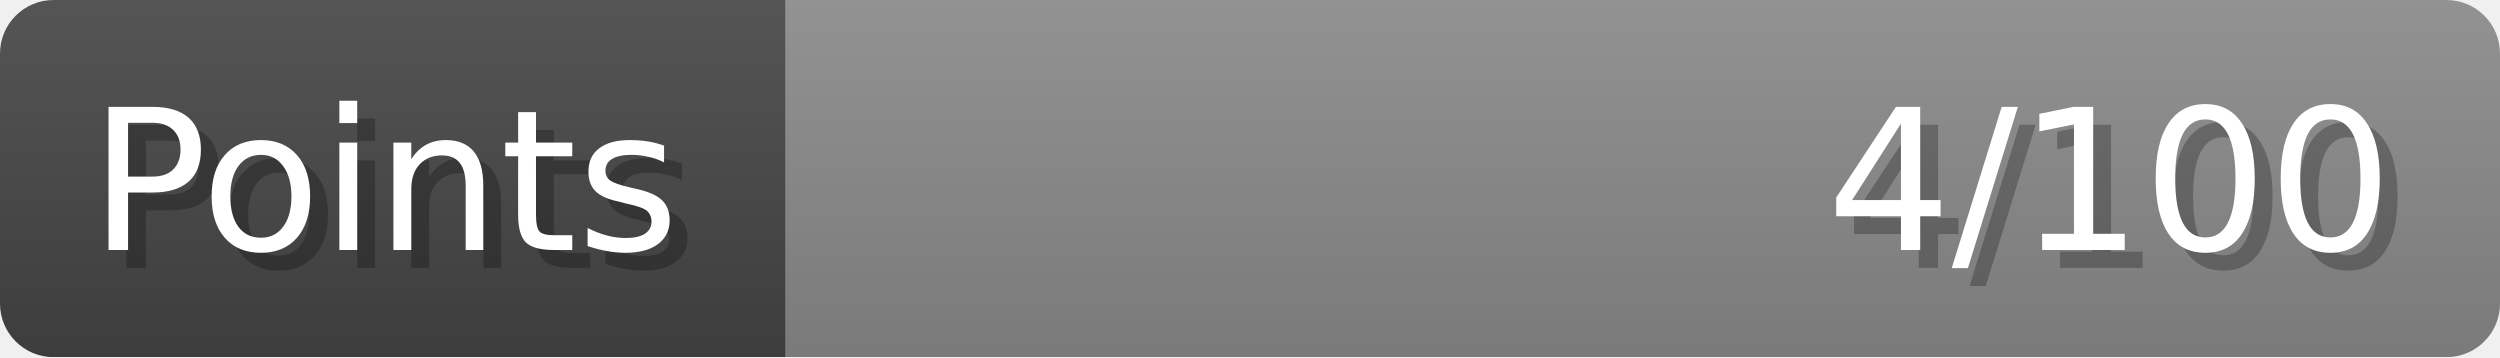
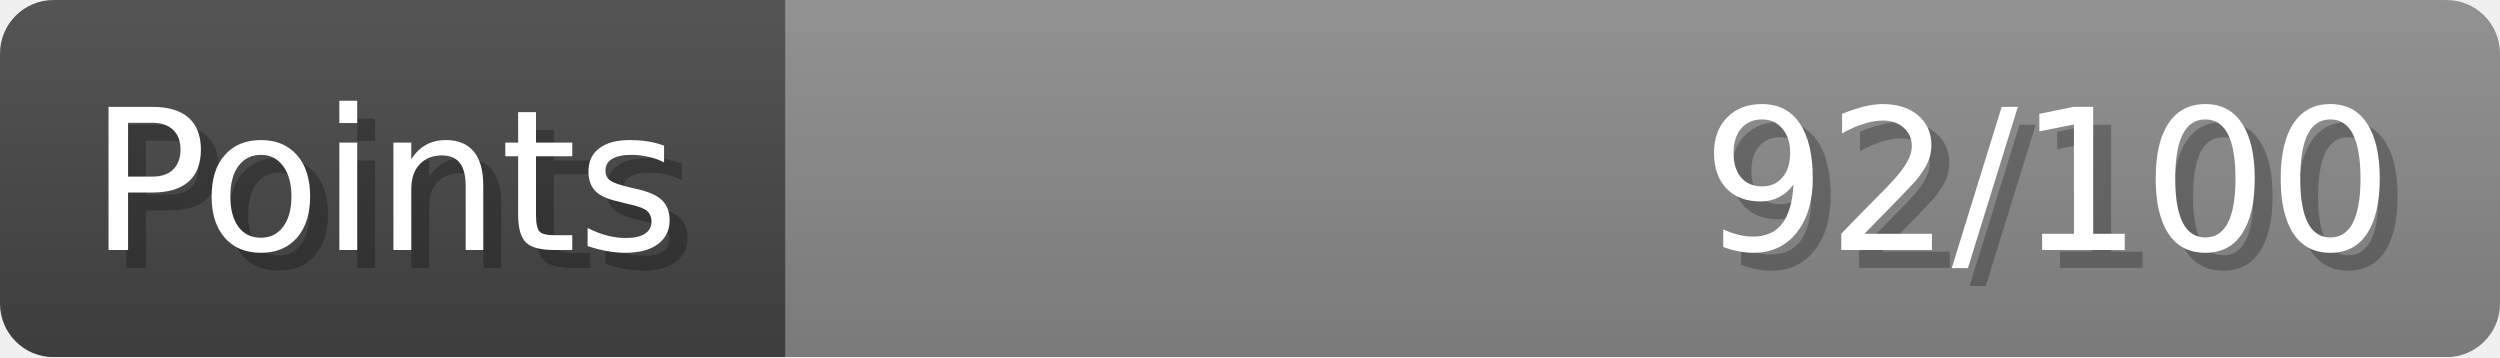
- <svg xmlns="http://www.w3.org/2000/svg" width="140px" height="20px" role="img" aria-label="Points: 4/100">
+ <svg xmlns="http://www.w3.org/2000/svg" width="140px" height="20px" role="img" aria-label="Points: 92/100">
  <linearGradient id="a" x2="0" y2="100%">
    <stop offset="0" stop-opacity=".1" stop-color="#EEE" />
    <stop offset="1" stop-opacity=".1" />
  </linearGradient>
  <mask id="m">
    <rect width="100%" height="100%" rx="3" fill="#FFF" />
  </mask>
  <g mask="url(#m)">
    <rect x="0" y="0" width="44" height="20" fill="#444" />
    <svg x="44" y="0" width="96" height="20">
      <rect width="100%" height="100%" fill="#888888" />
      <rect width="0%" height="100%" fill="#33CC11" transform="">
-         <animate attributeName="width" begin="0.5s" dur="600ms" from="0%" to="4%" repeatCount="1" fill="freeze" calcMode="spline" keyTimes="0; 1" keySplines="0.3, 0.61, 0.355, 1" />
+         <animate attributeName="width" begin="0.5s" dur="600ms" from="0%" to="92%" repeatCount="1" fill="freeze" calcMode="spline" keyTimes="0; 1" keySplines="0.3, 0.61, 0.355, 1" />
      </rect>
    </svg>
    <rect width="140" height="20" fill="url(#a)" />
  </g>
  <g aria-hidden="true" font-size="11" font-family="Verdana, DejaVu Sans, sans-serif" fill="#FFFFFF">
    <text x="6" y="15" fill="#000" opacity="0.25">Points</text>
    <text x="5" y="14">Points</text>
-     <text x="135" y="15" fill="#000" opacity="0.25" text-anchor="end">4/100</text>
-     <text x="134" y="14" text-anchor="end">4/100</text>
+     <text x="135" y="15" fill="#000" opacity="0.25" text-anchor="end">92/100</text>
+     <text x="134" y="14" text-anchor="end">92/100</text>
  </g>
</svg>
